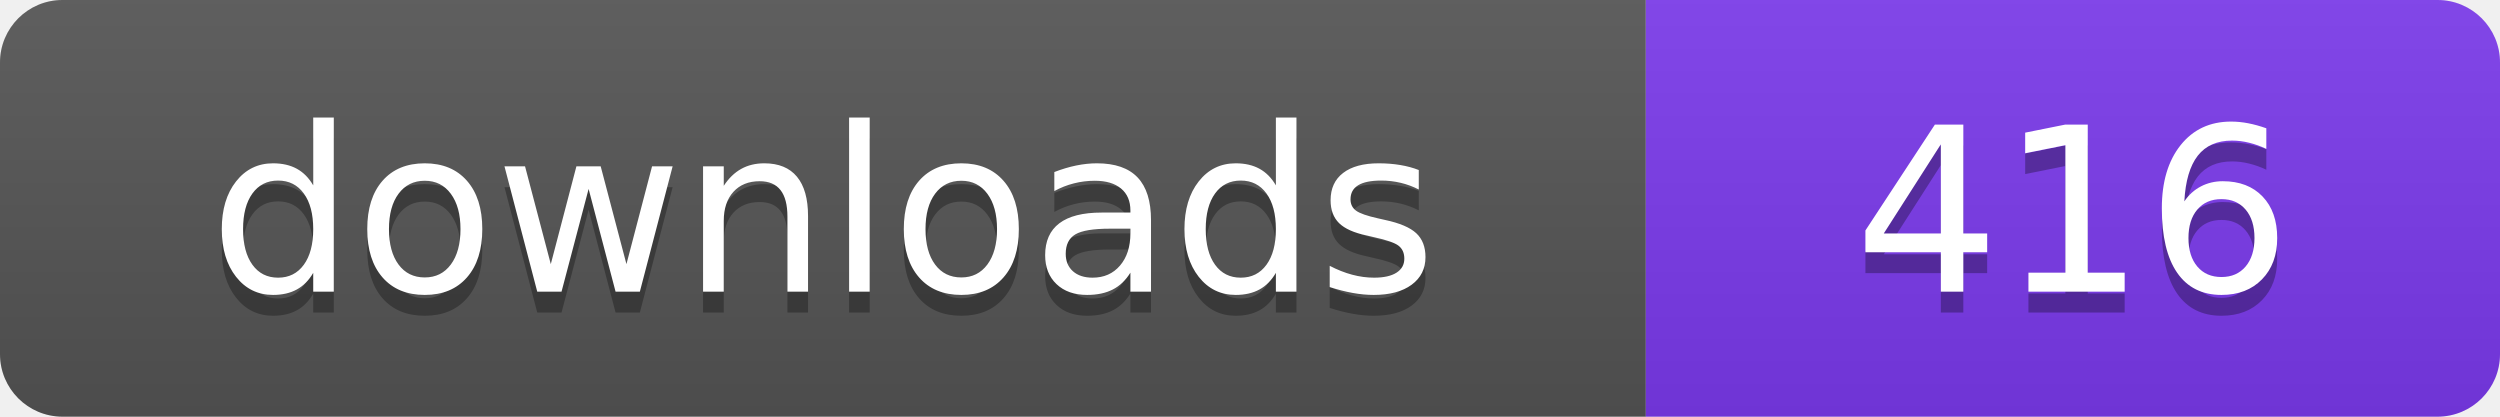
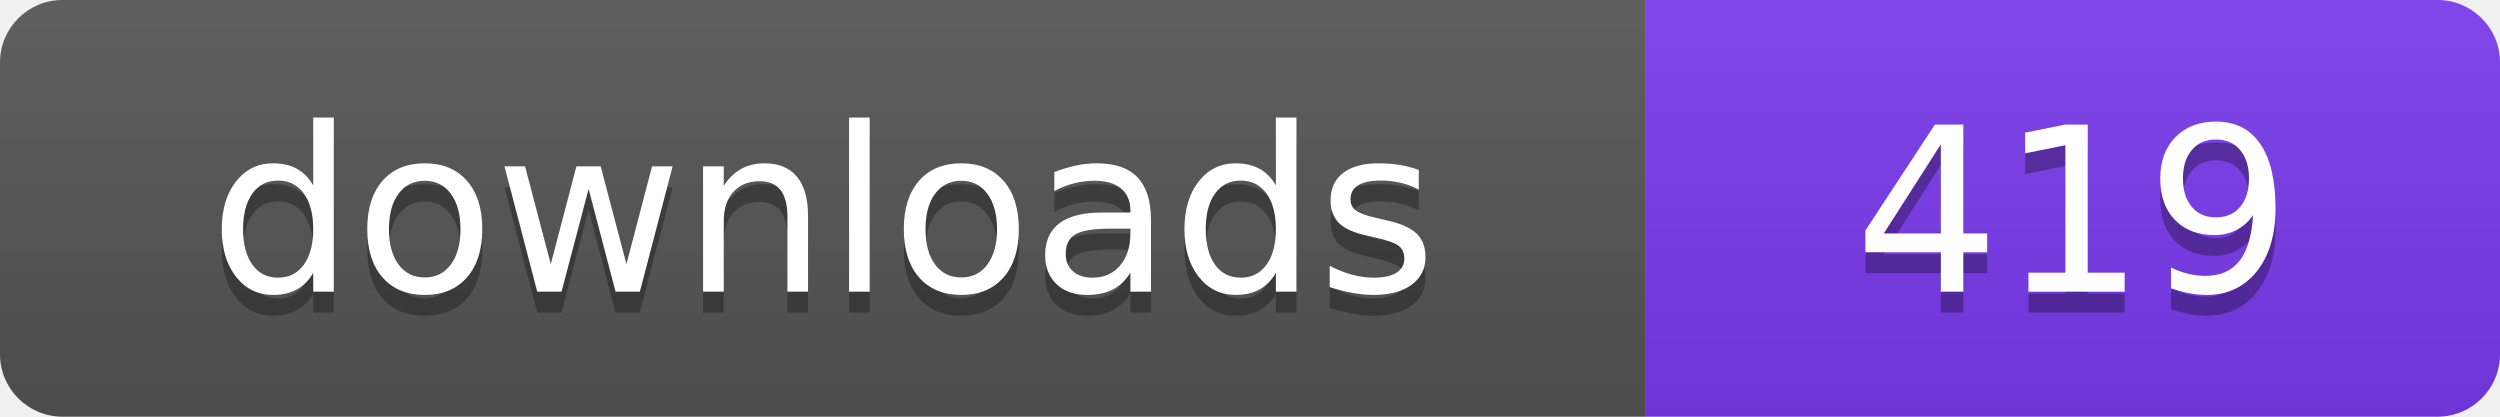
- <svg xmlns="http://www.w3.org/2000/svg" width="120" height="20" viewBox="0 0 120 20" role="img" aria-label="downloads: 416">
+ <svg xmlns="http://www.w3.org/2000/svg" width="120" height="20" viewBox="0 0 120 20" role="img" aria-label="downloads: 419">
  <linearGradient id="s" x2="0" y2="100%">
    <stop offset="0" stop-color="#bbb" stop-opacity=".1" />
    <stop offset="1" stop-opacity=".1" />
  </linearGradient>
  <clipPath id="r">
    <rect width="120" height="20" rx="3" fill="#fff" />
  </clipPath>
  <g clip-path="url(#r)">
    <rect width="79" height="20" fill="#555555" />
    <rect x="79" width="41" height="20" fill="#7c3aed" />
    <rect width="120" height="20" fill="url(#s)" />
  </g>
  <g fill="#fff" text-anchor="middle" font-family="Verdana,Geneva,DejaVu Sans,sans-serif" font-size="110" text-rendering="geometricPrecision" transform="scale(.1)">
    <text x="395" y="150" fill="#010101" fill-opacity=".3">downloads</text>
    <text x="395" y="140">downloads</text>
-     <text x="995" y="150" fill="#010101" fill-opacity=".3">416</text>
-     <text x="995" y="140">416</text>
+     <text x="995" y="150" fill="#010101" fill-opacity=".3">419</text>
+     <text x="995" y="140">419</text>
  </g>
</svg>
